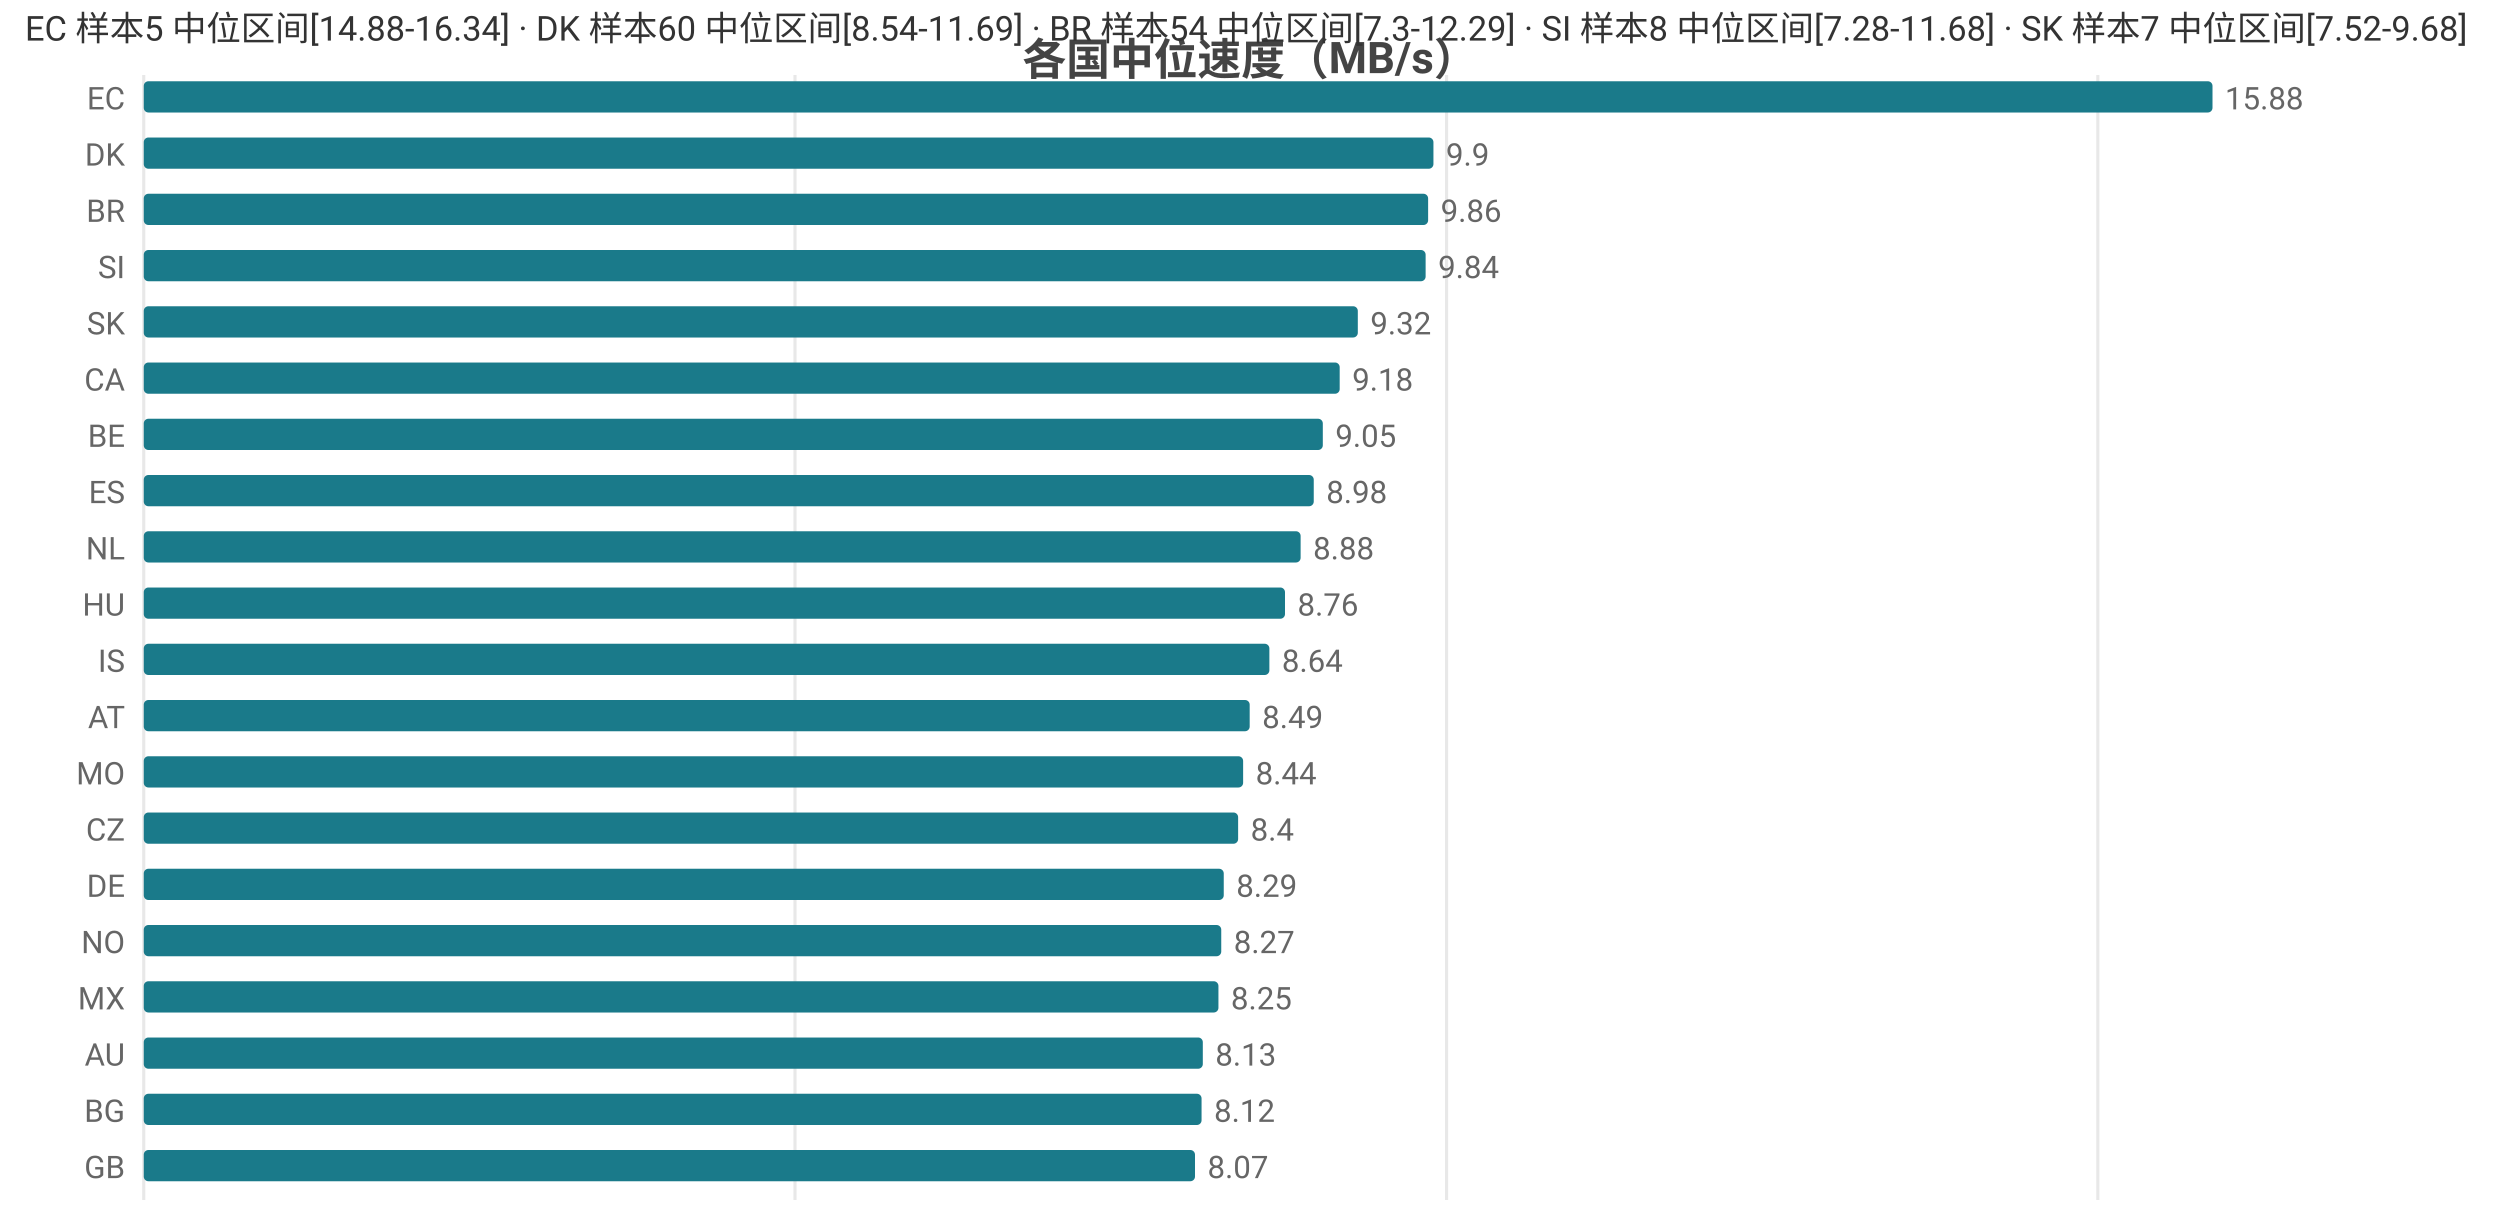
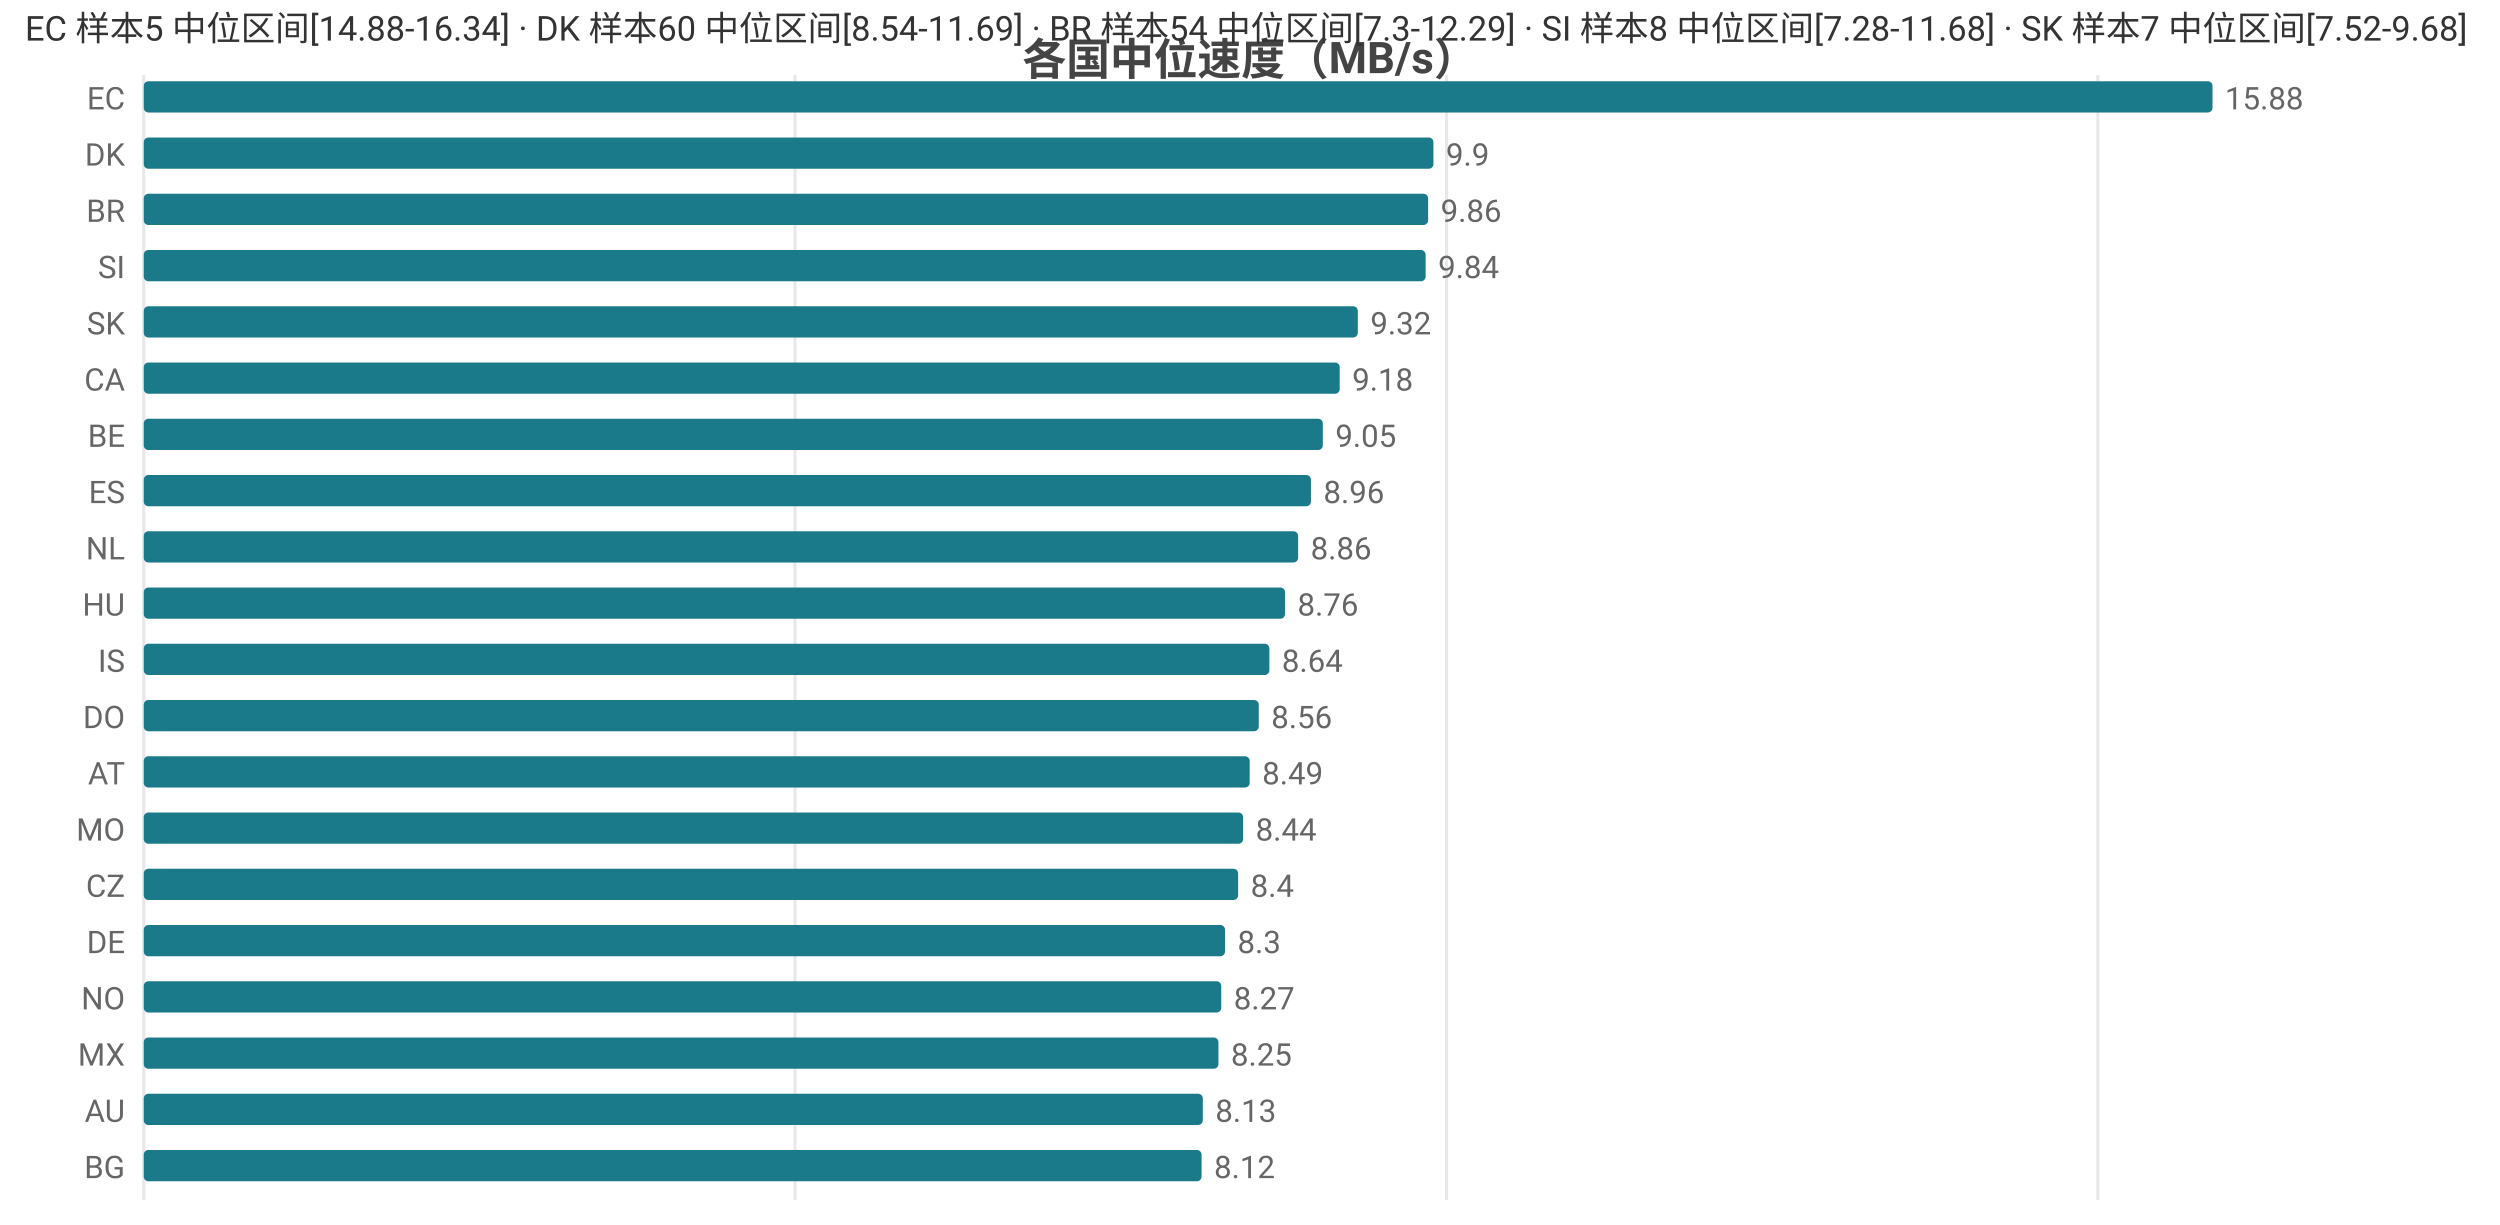
<svg xmlns="http://www.w3.org/2000/svg" width="800" height="392" viewBox="0 0 800 392">
  <rect width="800" height="392" fill="#ffffff" />
  <style>text{font-family:system-ui,-apple-system,'Segoe UI',Roboto,'PingFang SC','Microsoft YaHei','Noto Sans CJK SC',sans-serif}.g{stroke:#e8e8e8;stroke-width:1}.a{stroke:#999;stroke-width:1}.t{font-size:10px;fill:#666}.m{font-size:10px;text-anchor:middle;fill:#666}.e{font-size:10px;text-anchor:end;fill:#666}.l{font-size:11px;fill:#333}.tt{font-size:14px;font-weight:600;text-anchor:middle;fill:#444}.em{font-size:13px;text-anchor:middle;fill:#999}</style>
  <text class="tt" x="400.0" y="24">各国中位速度（MB/s）</text>
  <line class="g" x1="46" y1="24" x2="46" y2="384" />
  <line class="g" x1="254.4" y1="24" x2="254.4" y2="384" />
  <line class="g" x1="462.9" y1="24" x2="462.9" y2="384" />
  <line class="g" x1="671.3" y1="24" x2="671.3" y2="384" />
  <text class="e" x="40" y="35">EC</text>
  <rect x="46" y="26" width="662" height="10" fill="#1a7a8a" rx="1.5" />
  <text class="t" x="712" y="35">15.88</text>
  <text class="e" x="40" y="53">DK</text>
  <rect x="46" y="44" width="412.7" height="10" fill="#1a7a8a" rx="1.5" />
  <text class="t" x="462.7" y="53">9.9</text>
  <text class="e" x="40" y="71">BR</text>
  <rect x="46" y="62" width="411.0" height="10" fill="#1a7a8a" rx="1.5" />
  <text class="t" x="461.0" y="71">9.86</text>
  <text class="e" x="40" y="89">SI</text>
  <rect x="46" y="80" width="410.2" height="10" fill="#1a7a8a" rx="1.5" />
  <text class="t" x="460.2" y="89">9.84</text>
  <text class="e" x="40" y="107">SK</text>
  <rect x="46" y="98" width="388.5" height="10" fill="#1a7a8a" rx="1.5" />
  <text class="t" x="438.5" y="107">9.32</text>
  <text class="e" x="40" y="125">CA</text>
  <rect x="46" y="116" width="382.7" height="10" fill="#1a7a8a" rx="1.5" />
  <text class="t" x="432.7" y="125">9.18</text>
  <text class="e" x="40" y="143">BE</text>
  <rect x="46" y="134" width="377.3" height="10" fill="#1a7a8a" rx="1.5" />
  <text class="t" x="427.3" y="143">9.05</text>
  <text class="e" x="40" y="161">ES</text>
-   <rect x="46" y="152" width="374.4" height="10" fill="#1a7a8a" rx="1.5" />
-   <text class="t" x="424.4" y="161">8.98</text>
+   <rect x="46" y="152" width="373.5" height="10" fill="#1a7a8a" rx="1.5" />
+   <text class="t" x="423.5" y="161">8.96</text>
  <text class="e" x="40" y="179">NL</text>
-   <rect x="46" y="170" width="370.2" height="10" fill="#1a7a8a" rx="1.5" />
-   <text class="t" x="420.2" y="179">8.88</text>
+   <rect x="46" y="170" width="369.4" height="10" fill="#1a7a8a" rx="1.5" />
+   <text class="t" x="419.4" y="179">8.86</text>
  <text class="e" x="40" y="197">HU</text>
  <rect x="46" y="188" width="365.2" height="10" fill="#1a7a8a" rx="1.5" />
  <text class="t" x="415.2" y="197">8.76</text>
  <text class="e" x="40" y="215">IS</text>
  <rect x="46" y="206" width="360.2" height="10" fill="#1a7a8a" rx="1.5" />
  <text class="t" x="410.2" y="215">8.64</text>
-   <text class="e" x="40" y="233">AT</text>
-   <rect x="46" y="224" width="353.9" height="10" fill="#1a7a8a" rx="1.5" />
-   <text class="t" x="403.9" y="233">8.49</text>
-   <text class="e" x="40" y="251">MO</text>
-   <rect x="46" y="242" width="351.8" height="10" fill="#1a7a8a" rx="1.5" />
-   <text class="t" x="401.8" y="251">8.44</text>
-   <text class="e" x="40" y="269">CZ</text>
-   <rect x="46" y="260" width="350.2" height="10" fill="#1a7a8a" rx="1.5" />
-   <text class="t" x="400.2" y="269">8.4</text>
-   <text class="e" x="40" y="287">DE</text>
-   <rect x="46" y="278" width="345.6" height="10" fill="#1a7a8a" rx="1.5" />
-   <text class="t" x="395.6" y="287">8.29</text>
-   <text class="e" x="40" y="305">NO</text>
-   <rect x="46" y="296" width="344.8" height="10" fill="#1a7a8a" rx="1.5" />
-   <text class="t" x="394.8" y="305">8.27</text>
-   <text class="e" x="40" y="323">MX</text>
-   <rect x="46" y="314" width="343.9" height="10" fill="#1a7a8a" rx="1.5" />
-   <text class="t" x="393.9" y="323">8.25</text>
-   <text class="e" x="40" y="341">AU</text>
-   <rect x="46" y="332" width="338.9" height="10" fill="#1a7a8a" rx="1.5" />
-   <text class="t" x="388.9" y="341">8.13</text>
-   <text class="e" x="40" y="359">BG</text>
-   <rect x="46" y="350" width="338.5" height="10" fill="#1a7a8a" rx="1.5" />
-   <text class="t" x="388.5" y="359">8.12</text>
-   <text class="e" x="40" y="377">GB</text>
-   <rect x="46" y="368" width="336.4" height="10" fill="#1a7a8a" rx="1.5" />
-   <text class="t" x="386.4" y="377">8.07</text>
+   <text class="e" x="40" y="233">DO</text>
+   <rect x="46" y="224" width="356.8" height="10" fill="#1a7a8a" rx="1.5" />
+   <text class="t" x="406.8" y="233">8.56</text>
+   <text class="e" x="40" y="251">AT</text>
+   <rect x="46" y="242" width="353.9" height="10" fill="#1a7a8a" rx="1.5" />
+   <text class="t" x="403.9" y="251">8.49</text>
+   <text class="e" x="40" y="269">MO</text>
+   <rect x="46" y="260" width="351.8" height="10" fill="#1a7a8a" rx="1.5" />
+   <text class="t" x="401.8" y="269">8.44</text>
+   <text class="e" x="40" y="287">CZ</text>
+   <rect x="46" y="278" width="350.2" height="10" fill="#1a7a8a" rx="1.5" />
+   <text class="t" x="400.2" y="287">8.4</text>
+   <text class="e" x="40" y="305">DE</text>
+   <rect x="46" y="296" width="346.0" height="10" fill="#1a7a8a" rx="1.5" />
+   <text class="t" x="396.0" y="305">8.3</text>
+   <text class="e" x="40" y="323">NO</text>
+   <rect x="46" y="314" width="344.8" height="10" fill="#1a7a8a" rx="1.5" />
+   <text class="t" x="394.8" y="323">8.27</text>
+   <text class="e" x="40" y="341">MX</text>
+   <rect x="46" y="332" width="343.9" height="10" fill="#1a7a8a" rx="1.5" />
+   <text class="t" x="393.9" y="341">8.25</text>
+   <text class="e" x="40" y="359">AU</text>
+   <rect x="46" y="350" width="338.9" height="10" fill="#1a7a8a" rx="1.5" />
+   <text class="t" x="388.9" y="359">8.13</text>
+   <text class="e" x="40" y="377">BG</text>
+   <rect x="46" y="368" width="338.5" height="10" fill="#1a7a8a" rx="1.5" />
+   <text class="t" x="388.5" y="377">8.12</text>
  <text class="l" x="8" y="13">EC 样本5 中位区间[14.88-16.34] · DK 样本60 中位区间[8.54-11.69] · BR 样本54 中位区间[7.3-12.29] · SI 样本8 中位区间[7.28-11.68] · SK 样本7 中位区间[7.52-9.68]</text>
</svg>
